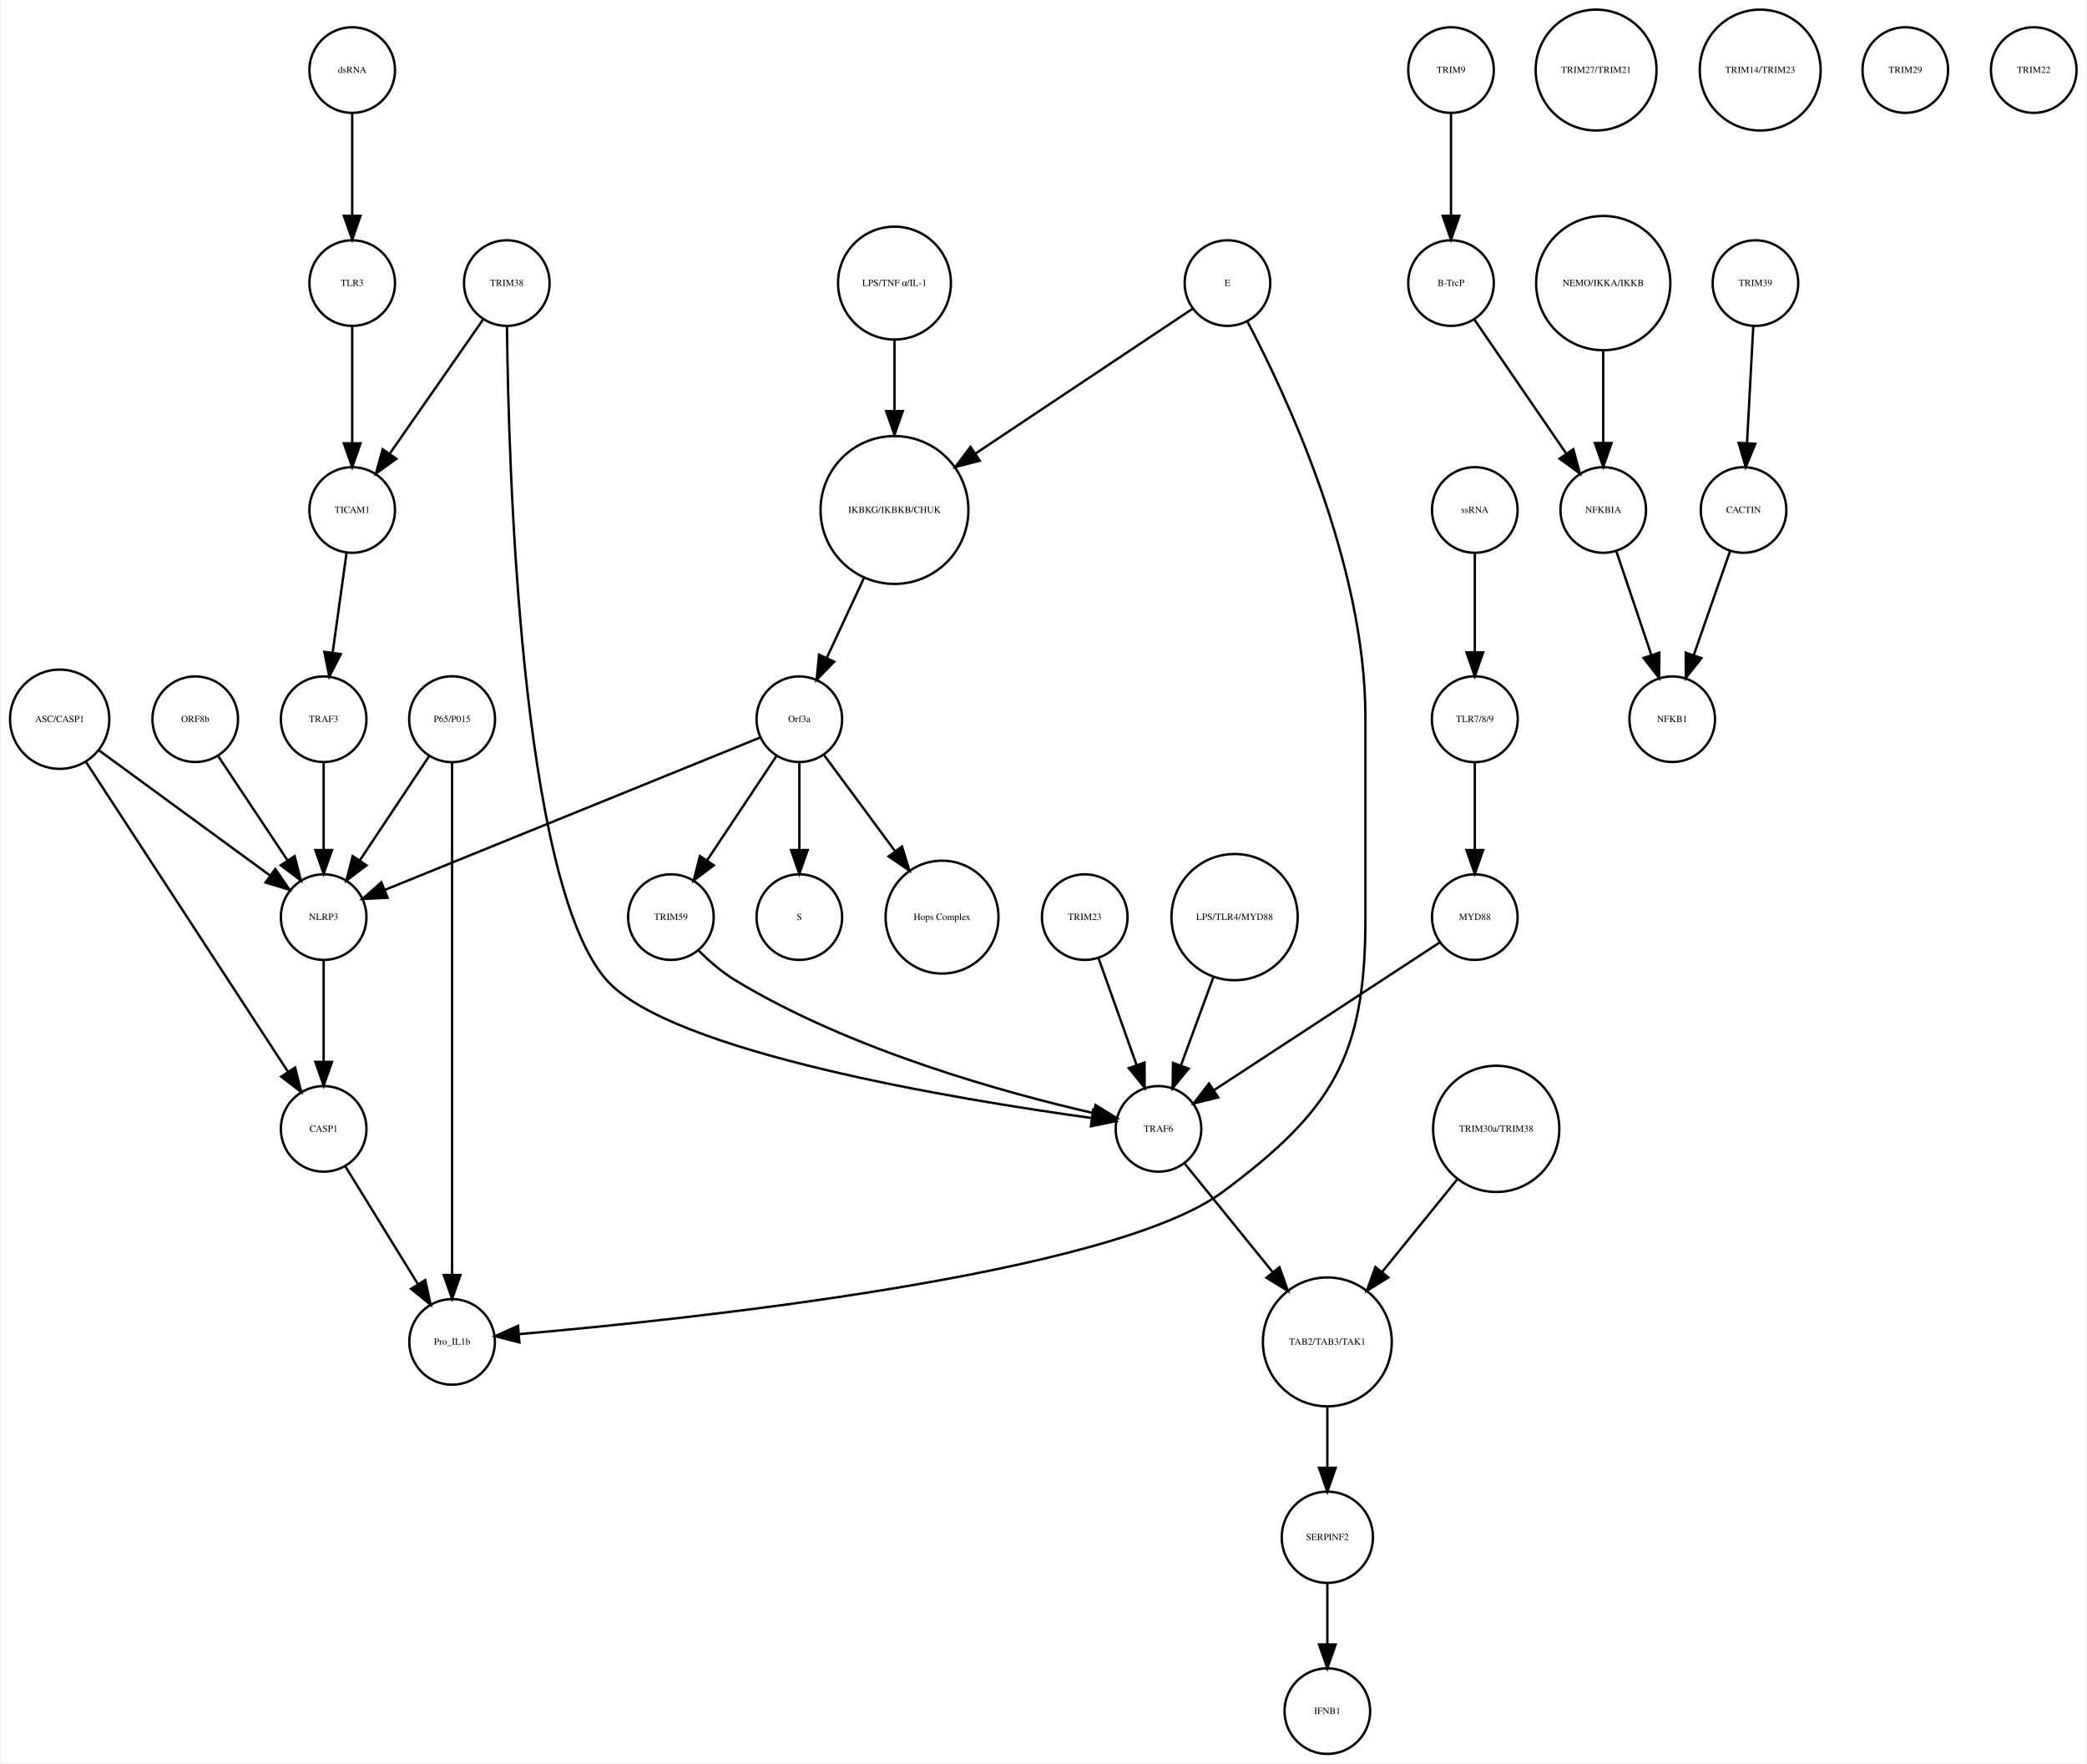
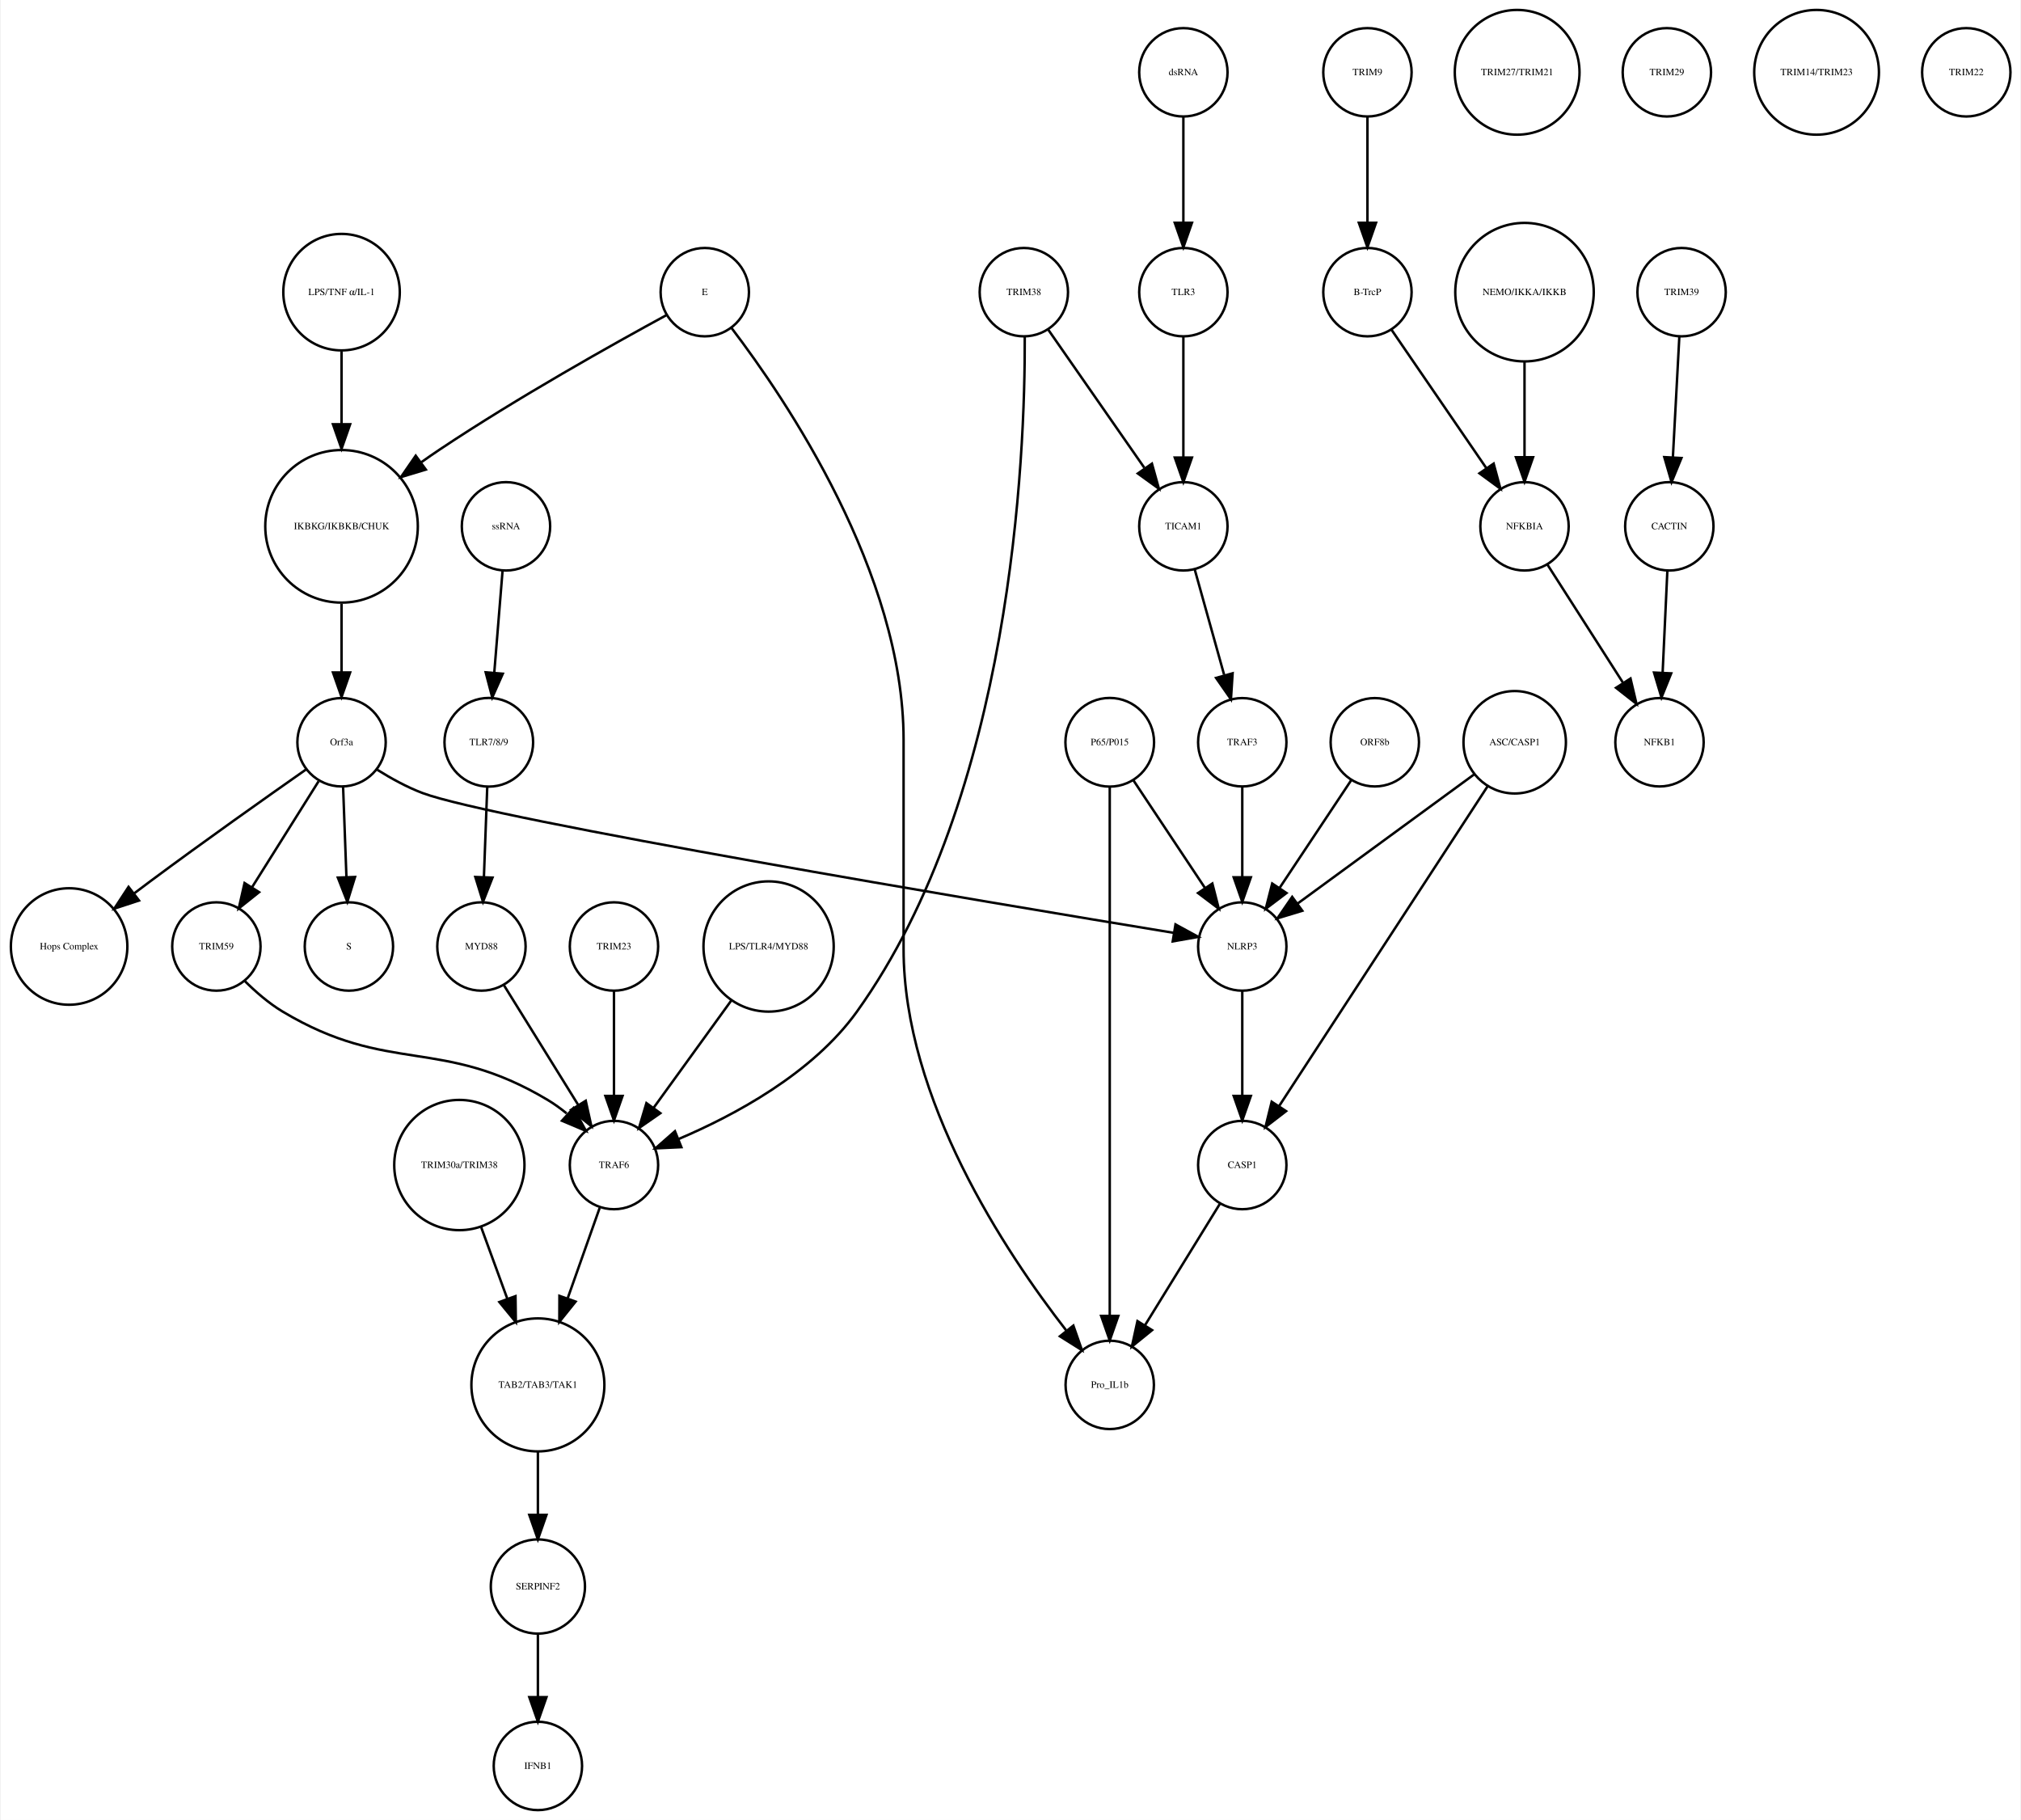
- <svg xmlns="http://www.w3.org/2000/svg" width="877pt" height="741pt" viewBox="0.00 0.00 876.68 741.41">
+ <svg xmlns="http://www.w3.org/2000/svg" width="823pt" height="741pt" viewBox="0.00 0.00 822.86 741.41">
  <g id="graph0" class="graph" transform="scale(1 1) rotate(0) translate(4 737.415)">
-     <polygon fill="white" stroke="none" points="-4,4 -4,-737.415 872.683,-737.415 872.683,4 -4,4" />
+     <polygon fill="white" stroke="none" points="-4,4 -4,-737.415 818.865,-737.415 818.865,4 -4,4" />
    <g id="node1" class="node">
-       <ellipse fill="none" stroke="black" cx="371.683" cy="-522.999" rx="31.08" ry="31.08" />
-       <text text-anchor="middle" x="371.683" y="-521.799" font-family="Times,serif" font-size="4.00">IKBKG/IKBKB/CHUK</text>
+       <ellipse fill="none" stroke="black" cx="134.865" cy="-522.999" rx="31.08" ry="31.08" />
+       <text text-anchor="middle" x="134.865" y="-521.799" font-family="Times,serif" font-size="4.00">IKBKG/IKBKB/CHUK</text>
    </g>
    <g id="node2" class="node">
-       <ellipse fill="none" stroke="black" cx="331.683" cy="-435.026" rx="18" ry="18" />
-       <text text-anchor="middle" x="331.683" y="-433.826" font-family="Times,serif" font-size="4.00">Orf3a</text>
+       <ellipse fill="none" stroke="black" cx="134.865" cy="-435.026" rx="18" ry="18" />
+       <text text-anchor="middle" x="134.865" y="-433.826" font-family="Times,serif" font-size="4.00">Orf3a</text>
    </g>
    <g id="edge1" class="edge">
-       <path fill="none" stroke="black" d="M358.806,-494.323C353.822,-483.61 348.158,-471.437 343.3,-460.996" />
-       <polygon fill="black" stroke="black" points="346.33,-459.21 338.938,-451.62 339.983,-462.163 346.33,-459.21" />
+       <path fill="none" stroke="black" d="M134.865,-491.446C134.865,-482.388 134.865,-472.523 134.865,-463.661" />
+       <polygon fill="black" stroke="black" points="138.365,-463.469 134.865,-453.469 131.365,-463.469 138.365,-463.469" />
    </g>
    <g id="node3" class="node">
-       <ellipse fill="none" stroke="black" cx="331.683" cy="-351.827" rx="18" ry="18" />
-       <text text-anchor="middle" x="331.683" y="-350.627" font-family="Times,serif" font-size="4.00">S</text>
+       <ellipse fill="none" stroke="black" cx="137.865" cy="-351.827" rx="18" ry="18" />
+       <text text-anchor="middle" x="137.865" y="-350.627" font-family="Times,serif" font-size="4.00">S</text>
    </g>
    <g id="edge2" class="edge">
-       <path fill="none" stroke="black" d="M331.683,-416.806C331.683,-406.148 331.683,-392.23 331.683,-380.097" />
-       <polygon fill="black" stroke="black" points="335.183,-380.022 331.683,-370.022 328.183,-380.022 335.183,-380.022" />
+       <path fill="none" stroke="black" d="M135.501,-416.806C135.895,-406.148 136.409,-392.23 136.857,-380.097" />
+       <polygon fill="black" stroke="black" points="140.358,-380.145 137.23,-370.022 133.363,-379.886 140.358,-380.145" />
    </g>
    <g id="node9" class="node">
-       <ellipse fill="none" stroke="black" cx="391.683" cy="-351.827" rx="23.73" ry="23.73" />
-       <text text-anchor="middle" x="391.683" y="-350.627" font-family="Times,serif" font-size="4.00">Hops Complex</text>
+       <ellipse fill="none" stroke="black" cx="23.865" cy="-351.827" rx="23.73" ry="23.73" />
+       <text text-anchor="middle" x="23.865" y="-350.627" font-family="Times,serif" font-size="4.00">Hops Complex</text>
    </g>
    <g id="edge3" class="edge">
-       <path fill="none" stroke="black" d="M342.134,-419.882C350.287,-408.85 361.85,-393.2 371.756,-379.794" />
-       <polygon fill="black" stroke="black" points="374.846,-381.502 377.974,-371.379 369.216,-377.342 374.846,-381.502" />
+       <path fill="none" stroke="black" d="M120.37,-423.927C104.618,-412.894 78.766,-394.619 56.865,-378.343 54.779,-376.794 52.631,-375.177 50.477,-373.543" />
+       <polygon fill="black" stroke="black" points="52.338,-370.56 42.27,-367.257 48.081,-376.117 52.338,-370.56" />
    </g>
    <g id="node12" class="node">
-       <ellipse fill="none" stroke="black" cx="131.683" cy="-351.827" rx="18" ry="18" />
-       <text text-anchor="middle" x="131.683" y="-350.627" font-family="Times,serif" font-size="4.00">NLRP3</text>
+       <ellipse fill="none" stroke="black" cx="83.865" cy="-351.827" rx="18" ry="18" />
+       <text text-anchor="middle" x="83.865" y="-350.627" font-family="Times,serif" font-size="4.00">TRIM59</text>
+     </g>
+     <g id="edge5" class="edge">
+       <path fill="none" stroke="black" d="M125.511,-419.133C117.915,-407.04 107.072,-389.777 98.355,-375.897" />
+       <polygon fill="black" stroke="black" points="101.271,-373.959 92.988,-367.353 95.343,-377.682 101.271,-373.959" />
+     </g>
+     <g id="node33" class="node">
+       <ellipse fill="none" stroke="black" cx="501.865" cy="-351.827" rx="18" ry="18" />
+       <text text-anchor="middle" x="501.865" y="-350.627" font-family="Times,serif" font-size="4.00">NLRP3</text>
    </g>
    <g id="edge4" class="edge">
-       <path fill="none" stroke="black" d="M315.316,-427.381C280.583,-413.28 199.266,-380.265 157.478,-363.3" />
-       <polygon fill="black" stroke="black" points="158.577,-359.969 147.995,-359.45 155.944,-366.455 158.577,-359.969" />
+       <path fill="none" stroke="black" d="M149.41,-423.83C154.964,-420.352 161.497,-416.74 167.865,-414.343 196.53,-403.555 398.692,-369.754 473.831,-357.404" />
+       <polygon fill="black" stroke="black" points="474.658,-360.815 483.96,-355.743 473.525,-353.907 474.658,-360.815" />
+     </g>
+     <g id="node4" class="node">
+       <ellipse fill="none" stroke="black" cx="552.865" cy="-707.959" rx="18" ry="18" />
+       <text text-anchor="middle" x="552.865" y="-706.759" font-family="Times,serif" font-size="4.00">TRIM9</text>
+     </g>
+     <g id="node5" class="node">
+       <ellipse fill="none" stroke="black" cx="552.865" cy="-618.396" rx="18" ry="18" />
+       <text text-anchor="middle" x="552.865" y="-617.196" font-family="Times,serif" font-size="4.00">B-TrcP</text>
+     </g>
+     <g id="edge6" class="edge">
+       <path fill="none" stroke="black" d="M552.865,-689.659C552.865,-677.426 552.865,-660.775 552.865,-646.753" />
+       <polygon fill="black" stroke="black" points="556.365,-646.659 552.865,-636.659 549.365,-646.659 556.365,-646.659" />
+     </g>
+     <g id="node30" class="node">
+       <ellipse fill="none" stroke="black" cx="616.865" cy="-522.999" rx="18" ry="18" />
+       <text text-anchor="middle" x="616.865" y="-521.799" font-family="Times,serif" font-size="4.00">NFKBIA</text>
+     </g>
+     <g id="edge7" class="edge">
+       <path fill="none" stroke="black" d="M562.585,-603.211C572.829,-588.262 589.119,-564.489 601.184,-546.883" />
+       <polygon fill="black" stroke="black" points="604.288,-548.545 607.053,-538.317 598.513,-544.588 604.288,-548.545" />
+     </g>
+     <g id="node6" class="node">
+       <ellipse fill="none" stroke="black" cx="680.865" cy="-618.396" rx="18" ry="18" />
+       <text text-anchor="middle" x="680.865" y="-617.196" font-family="Times,serif" font-size="4.00">TRIM39</text>
+     </g>
+     <g id="node7" class="node">
+       <ellipse fill="none" stroke="black" cx="675.865" cy="-522.999" rx="18" ry="18" />
+       <text text-anchor="middle" x="675.865" y="-521.799" font-family="Times,serif" font-size="4.00">CACTIN</text>
+     </g>
+     <g id="edge8" class="edge">
+       <path fill="none" stroke="black" d="M679.948,-600.265C679.215,-586.573 678.173,-567.12 677.326,-551.288" />
+       <polygon fill="black" stroke="black" points="680.806,-550.819 676.776,-541.021 673.816,-551.193 680.806,-550.819" />
+     </g>
+     <g id="node8" class="node">
+       <ellipse fill="none" stroke="black" cx="671.865" cy="-435.026" rx="18" ry="18" />
+       <text text-anchor="middle" x="671.865" y="-433.826" font-family="Times,serif" font-size="4.00">NFKB1</text>
+     </g>
+     <g id="edge9" class="edge">
+       <path fill="none" stroke="black" d="M675.075,-505.013C674.525,-493.198 673.78,-477.184 673.146,-463.559" />
+       <polygon fill="black" stroke="black" points="676.628,-463.097 672.667,-453.271 669.636,-463.423 676.628,-463.097" />
+     </g>
+     <g id="node10" class="node">
+       <ellipse fill="none" stroke="black" cx="612.865" cy="-435.026" rx="20.867" ry="20.867" />
+       <text text-anchor="middle" x="612.865" y="-433.826" font-family="Times,serif" font-size="4.00">ASC/CASP1</text>
+     </g>
+     <g id="node11" class="node">
+       <ellipse fill="none" stroke="black" cx="501.865" cy="-262.794" rx="18" ry="18" />
+       <text text-anchor="middle" x="501.865" y="-261.594" font-family="Times,serif" font-size="4.00">CASP1</text>
+     </g>
+     <g id="edge11" class="edge">
+       <path fill="none" stroke="black" d="M602.02,-417.394C582.089,-386.828 539.604,-321.672 516.902,-286.856" />
+       <polygon fill="black" stroke="black" points="519.714,-284.76 511.32,-278.295 513.851,-288.584 519.714,-284.76" />
+     </g>
+     <g id="edge10" class="edge">
+       <path fill="none" stroke="black" d="M596.486,-422.045C577.405,-408.087 545.772,-384.946 524.387,-369.303" />
+       <polygon fill="black" stroke="black" points="526.329,-366.387 516.191,-363.307 522.196,-372.036 526.329,-366.387" />
+     </g>
+     <g id="node25" class="node">
+       <ellipse fill="none" stroke="black" cx="447.865" cy="-173.231" rx="18" ry="18" />
+       <text text-anchor="middle" x="447.865" y="-172.031" font-family="Times,serif" font-size="4.00">Pro_IL1b</text>
+     </g>
+     <g id="edge12" class="edge">
+       <path fill="none" stroke="black" d="M492.704,-246.94C484.353,-233.398 471.881,-213.174 462.209,-197.49" />
+       <polygon fill="black" stroke="black" points="465.118,-195.54 456.89,-188.865 459.16,-199.214 465.118,-195.54" />
+     </g>
+     <g id="node35" class="node">
+       <ellipse fill="none" stroke="black" cx="245.865" cy="-262.794" rx="18" ry="18" />
+       <text text-anchor="middle" x="245.865" y="-261.594" font-family="Times,serif" font-size="4.00">TRAF6</text>
+     </g>
+     <g id="edge13" class="edge">
+       <path fill="none" stroke="black" d="M95.294,-337.903C99.788,-333.427 105.221,-328.69 110.865,-325.31 154.276,-299.321 175.454,-315.3 218.865,-289.31 221.511,-287.726 224.11,-285.844 226.588,-283.83" />
+       <polygon fill="black" stroke="black" points="229.376,-286.026 234.436,-276.717 224.676,-280.839 229.376,-286.026" />
+     </g>
+     <g id="node13" class="node">
+       <ellipse fill="none" stroke="black" cx="477.865" cy="-522.999" rx="18" ry="18" />
+       <text text-anchor="middle" x="477.865" y="-521.799" font-family="Times,serif" font-size="4.00">TICAM1</text>
+     </g>
+     <g id="node37" class="node">
+       <ellipse fill="none" stroke="black" cx="501.865" cy="-435.026" rx="18" ry="18" />
+       <text text-anchor="middle" x="501.865" y="-433.826" font-family="Times,serif" font-size="4.00">TRAF3</text>
+     </g>
+     <g id="edge14" class="edge">
+       <path fill="none" stroke="black" d="M482.492,-505.422C485.879,-493.291 490.545,-476.578 494.449,-462.593" />
+       <polygon fill="black" stroke="black" points="497.934,-463.125 497.252,-452.552 491.192,-461.242 497.934,-463.125" />
+     </g>
+     <g id="node14" class="node">
+       <ellipse fill="none" stroke="black" cx="613.865" cy="-707.959" rx="25.412" ry="25.412" />
+       <text text-anchor="middle" x="613.865" y="-706.759" font-family="Times,serif" font-size="4.00">TRIM27/TRIM21</text>
+     </g>
+     <g id="node15" class="node">
+       <ellipse fill="none" stroke="black" cx="616.865" cy="-618.396" rx="28.215" ry="28.215" />
+       <text text-anchor="middle" x="616.865" y="-617.196" font-family="Times,serif" font-size="4.00">NEMO/IKKA/IKKB</text>
+     </g>
+     <g id="edge15" class="edge">
+       <path fill="none" stroke="black" d="M616.865,-590.13C616.865,-577.887 616.865,-563.475 616.865,-551.235" />
+       <polygon fill="black" stroke="black" points="620.365,-551.147 616.865,-541.147 613.365,-551.147 620.365,-551.147" />
+     </g>
+     <g id="node16" class="node">
+       <ellipse fill="none" stroke="black" cx="182.865" cy="-262.794" rx="26.533" ry="26.533" />
+       <text text-anchor="middle" x="182.865" y="-261.594" font-family="Times,serif" font-size="4.00">TRIM30a/TRIM38</text>
+     </g>
+     <g id="node24" class="node">
+       <ellipse fill="none" stroke="black" cx="214.865" cy="-173.231" rx="27.094" ry="27.094" />
+       <text text-anchor="middle" x="214.865" y="-172.031" font-family="Times,serif" font-size="4.00">TAB2/TAB3/TAK1</text>
+     </g>
+     <g id="edge16" class="edge">
+       <path fill="none" stroke="black" d="M191.779,-237.403C195.08,-228.37 198.885,-217.957 202.442,-208.224" />
+       <polygon fill="black" stroke="black" points="205.743,-209.389 205.888,-198.795 199.168,-206.986 205.743,-209.389" />
+     </g>
+     <g id="node17" class="node">
+       <ellipse fill="none" stroke="black" cx="214.865" cy="-91.092" rx="19.184" ry="19.184" />
+       <text text-anchor="middle" x="214.865" y="-89.892" font-family="Times,serif" font-size="4.00">SERPINF2</text>
+     </g>
+     <g id="node19" class="node">
+       <ellipse fill="none" stroke="black" cx="214.865" cy="-18" rx="18" ry="18" />
+       <text text-anchor="middle" x="214.865" y="-16.8" font-family="Times,serif" font-size="4.00">IFNB1</text>
+     </g>
+     <g id="edge17" class="edge">
+       <path fill="none" stroke="black" d="M214.865,-71.784C214.865,-64.031 214.865,-54.836 214.865,-46.309" />
+       <polygon fill="black" stroke="black" points="218.365,-46.025 214.865,-36.026 211.365,-46.026 218.365,-46.025" />
+     </g>
+     <g id="node18" class="node">
+       <ellipse fill="none" stroke="black" cx="674.865" cy="-707.959" rx="18" ry="18" />
+       <text text-anchor="middle" x="674.865" y="-706.759" font-family="Times,serif" font-size="4.00">TRIM29</text>
+     </g>
+     <g id="node20" class="node">
+       <ellipse fill="none" stroke="black" cx="477.865" cy="-618.396" rx="18" ry="18" />
+       <text text-anchor="middle" x="477.865" y="-617.196" font-family="Times,serif" font-size="4.00">TLR3</text>
+     </g>
+     <g id="edge18" class="edge">
+       <path fill="none" stroke="black" d="M477.865,-600.265C477.865,-586.573 477.865,-567.12 477.865,-551.288" />
+       <polygon fill="black" stroke="black" points="481.365,-551.02 477.865,-541.021 474.365,-551.021 481.365,-551.02" />
+     </g>
+     <g id="node21" class="node">
+       <ellipse fill="none" stroke="black" cx="447.865" cy="-435.026" rx="18.062" ry="18.062" />
+       <text text-anchor="middle" x="447.865" y="-433.826" font-family="Times,serif" font-size="4.00">P65/P015</text>
+     </g>
+     <g id="edge19" class="edge">
+       <path fill="none" stroke="black" d="M447.865,-416.98C447.865,-372.941 447.865,-255.078 447.865,-201.461" />
+       <polygon fill="black" stroke="black" points="451.365,-201.339 447.865,-191.339 444.365,-201.339 451.365,-201.339" />
+     </g>
+     <g id="edge20" class="edge">
+       <path fill="none" stroke="black" d="M457.519,-419.51C465.582,-407.385 477.224,-389.88 486.556,-375.847" />
+       <polygon fill="black" stroke="black" points="489.671,-377.483 492.294,-367.218 483.842,-373.607 489.671,-377.483" />
    </g>
    <g id="node22" class="node">
-       <ellipse fill="none" stroke="black" cx="277.683" cy="-351.827" rx="18" ry="18" />
-       <text text-anchor="middle" x="277.683" y="-350.627" font-family="Times,serif" font-size="4.00">TRIM59</text>
-     </g>
-     <g id="edge5" class="edge">
-       <path fill="none" stroke="black" d="M322.029,-419.51C313.966,-407.385 302.324,-389.88 292.992,-375.847" />
-       <polygon fill="black" stroke="black" points="295.705,-373.607 287.253,-367.218 289.877,-377.483 295.705,-373.607" />
-     </g>
-     <g id="node4" class="node">
-       <ellipse fill="none" stroke="black" cx="605.683" cy="-707.959" rx="18" ry="18" />
-       <text text-anchor="middle" x="605.683" y="-706.759" font-family="Times,serif" font-size="4.00">TRIM9</text>
-     </g>
-     <g id="node5" class="node">
-       <ellipse fill="none" stroke="black" cx="605.683" cy="-618.396" rx="18" ry="18" />
-       <text text-anchor="middle" x="605.683" y="-617.196" font-family="Times,serif" font-size="4.00">B-TrcP</text>
-     </g>
-     <g id="edge6" class="edge">
-       <path fill="none" stroke="black" d="M605.683,-689.659C605.683,-677.426 605.683,-660.775 605.683,-646.753" />
-       <polygon fill="black" stroke="black" points="609.183,-646.659 605.683,-636.659 602.183,-646.659 609.183,-646.659" />
-     </g>
-     <g id="node16" class="node">
-       <ellipse fill="none" stroke="black" cx="669.683" cy="-522.999" rx="18" ry="18" />
-       <text text-anchor="middle" x="669.683" y="-521.799" font-family="Times,serif" font-size="4.00">NFKBIA</text>
-     </g>
-     <g id="edge7" class="edge">
-       <path fill="none" stroke="black" d="M615.403,-603.211C625.647,-588.262 641.937,-564.489 654.002,-546.883" />
-       <polygon fill="black" stroke="black" points="657.106,-548.545 659.871,-538.317 651.331,-544.588 657.106,-548.545" />
-     </g>
-     <g id="node6" class="node">
-       <ellipse fill="none" stroke="black" cx="733.683" cy="-618.396" rx="18" ry="18" />
-       <text text-anchor="middle" x="733.683" y="-617.196" font-family="Times,serif" font-size="4.00">TRIM39</text>
-     </g>
-     <g id="node7" class="node">
-       <ellipse fill="none" stroke="black" cx="728.683" cy="-522.999" rx="18" ry="18" />
-       <text text-anchor="middle" x="728.683" y="-521.799" font-family="Times,serif" font-size="4.00">CACTIN</text>
-     </g>
-     <g id="edge8" class="edge">
-       <path fill="none" stroke="black" d="M732.766,-600.265C732.033,-586.573 730.991,-567.12 730.144,-551.288" />
-       <polygon fill="black" stroke="black" points="733.624,-550.819 729.594,-541.021 726.634,-551.193 733.624,-550.819" />
-     </g>
-     <g id="node8" class="node">
-       <ellipse fill="none" stroke="black" cx="698.683" cy="-435.026" rx="18" ry="18" />
-       <text text-anchor="middle" x="698.683" y="-433.826" font-family="Times,serif" font-size="4.00">NFKB1</text>
-     </g>
-     <g id="edge9" class="edge">
-       <path fill="none" stroke="black" d="M723.04,-505.828C718.751,-493.538 712.764,-476.378 707.798,-462.149" />
-       <polygon fill="black" stroke="black" points="711.002,-460.705 704.402,-452.417 704.392,-463.012 711.002,-460.705" />
-     </g>
-     <g id="node10" class="node">
-       <ellipse fill="none" stroke="black" cx="669.683" cy="-618.396" rx="28.215" ry="28.215" />
-       <text text-anchor="middle" x="669.683" y="-617.196" font-family="Times,serif" font-size="4.00">NEMO/IKKA/IKKB</text>
-     </g>
-     <g id="edge10" class="edge">
-       <path fill="none" stroke="black" d="M669.683,-590.13C669.683,-577.887 669.683,-563.475 669.683,-551.235" />
-       <polygon fill="black" stroke="black" points="673.183,-551.147 669.683,-541.147 666.183,-551.147 673.183,-551.147" />
-     </g>
-     <g id="node11" class="node">
-       <ellipse fill="none" stroke="black" cx="131.683" cy="-435.026" rx="18" ry="18" />
-       <text text-anchor="middle" x="131.683" y="-433.826" font-family="Times,serif" font-size="4.00">TRAF3</text>
-     </g>
-     <g id="edge11" class="edge">
-       <path fill="none" stroke="black" d="M131.683,-416.806C131.683,-406.148 131.683,-392.23 131.683,-380.097" />
-       <polygon fill="black" stroke="black" points="135.183,-380.022 131.683,-370.022 128.183,-380.022 135.183,-380.022" />
+       <ellipse fill="none" stroke="black" cx="245.865" cy="-351.827" rx="18" ry="18" />
+       <text text-anchor="middle" x="245.865" y="-350.627" font-family="Times,serif" font-size="4.00">TRIM23</text>
+     </g>
+     <g id="edge21" class="edge">
+       <path fill="none" stroke="black" d="M245.865,-333.632C245.865,-321.473 245.865,-304.923 245.865,-290.986" />
+       <polygon fill="black" stroke="black" points="249.365,-290.953 245.865,-280.953 242.365,-290.953 249.365,-290.953" />
+     </g>
+     <g id="node23" class="node">
+       <ellipse fill="none" stroke="black" cx="735.865" cy="-707.959" rx="25.412" ry="25.412" />
+       <text text-anchor="middle" x="735.865" y="-706.759" font-family="Times,serif" font-size="4.00">TRIM14/TRIM23</text>
+     </g>
+     <g id="edge22" class="edge">
+       <path fill="none" stroke="black" d="M214.865,-145.99C214.865,-137.774 214.865,-128.673 214.865,-120.325" />
+       <polygon fill="black" stroke="black" points="218.365,-120.277 214.865,-110.277 211.365,-120.277 218.365,-120.277" />
+     </g>
+     <g id="node26" class="node">
+       <ellipse fill="none" stroke="black" cx="194.865" cy="-435.026" rx="18.062" ry="18.062" />
+       <text text-anchor="middle" x="194.865" y="-433.826" font-family="Times,serif" font-size="4.00">TLR7/8/9</text>
+     </g>
+     <g id="node31" class="node">
+       <ellipse fill="none" stroke="black" cx="191.865" cy="-351.827" rx="18" ry="18" />
+       <text text-anchor="middle" x="191.865" y="-350.627" font-family="Times,serif" font-size="4.00">MYD88</text>
+     </g>
+     <g id="edge23" class="edge">
+       <path fill="none" stroke="black" d="M194.229,-416.806C193.835,-406.148 193.321,-392.23 192.872,-380.097" />
+       <polygon fill="black" stroke="black" points="196.367,-379.886 192.5,-370.022 189.372,-380.145 196.367,-379.886" />
    </g>
    <g id="node27" class="node">
-       <ellipse fill="none" stroke="black" cx="131.683" cy="-262.794" rx="18" ry="18" />
-       <text text-anchor="middle" x="131.683" y="-261.594" font-family="Times,serif" font-size="4.00">CASP1</text>
-     </g>
-     <g id="edge12" class="edge">
-       <path fill="none" stroke="black" d="M131.683,-333.632C131.683,-321.473 131.683,-304.923 131.683,-290.986" />
-       <polygon fill="black" stroke="black" points="135.183,-290.953 131.683,-280.953 128.183,-290.953 135.183,-290.953" />
-     </g>
-     <g id="node13" class="node">
-       <ellipse fill="none" stroke="black" cx="511.683" cy="-618.396" rx="18" ry="18" />
-       <text text-anchor="middle" x="511.683" y="-617.196" font-family="Times,serif" font-size="4.00">E</text>
-     </g>
-     <g id="edge13" class="edge">
-       <path fill="none" stroke="black" d="M496.965,-607.577C475.524,-593.273 435.086,-566.296 405.943,-546.854" />
-       <polygon fill="black" stroke="black" points="407.555,-543.723 397.294,-541.085 403.671,-549.546 407.555,-543.723" />
-     </g>
-     <g id="node26" class="node">
-       <ellipse fill="none" stroke="black" cx="185.683" cy="-173.231" rx="18" ry="18" />
-       <text text-anchor="middle" x="185.683" y="-172.031" font-family="Times,serif" font-size="4.00">Pro_IL1b</text>
-     </g>
-     <g id="edge14" class="edge">
-       <path fill="none" stroke="black" d="M519.993,-602.39C536.03,-571.981 569.683,-500.491 569.683,-436.026 569.683,-436.026 569.683,-436.026 569.683,-350.827 569.683,-293.355 555.824,-270.542 509.683,-236.277 462.655,-201.354 283.915,-182.626 213.978,-176.509" />
-       <polygon fill="black" stroke="black" points="213.986,-172.998 203.725,-175.636 213.391,-179.972 213.986,-172.998" />
-     </g>
-     <g id="node14" class="node">
-       <ellipse fill="none" stroke="black" cx="553.683" cy="-91.092" rx="19.184" ry="19.184" />
-       <text text-anchor="middle" x="553.683" y="-89.892" font-family="Times,serif" font-size="4.00">SERPINF2</text>
-     </g>
-     <g id="node19" class="node">
-       <ellipse fill="none" stroke="black" cx="553.683" cy="-18" rx="18" ry="18" />
-       <text text-anchor="middle" x="553.683" y="-16.8" font-family="Times,serif" font-size="4.00">IFNB1</text>
-     </g>
-     <g id="edge15" class="edge">
-       <path fill="none" stroke="black" d="M553.683,-71.784C553.683,-64.031 553.683,-54.836 553.683,-46.309" />
-       <polygon fill="black" stroke="black" points="557.183,-46.025 553.683,-36.026 550.183,-46.026 557.183,-46.025" />
-     </g>
-     <g id="node15" class="node">
-       <ellipse fill="none" stroke="black" cx="615.683" cy="-522.999" rx="18" ry="18" />
-       <text text-anchor="middle" x="615.683" y="-521.799" font-family="Times,serif" font-size="4.00">ssRNA</text>
-     </g>
-     <g id="node23" class="node">
-       <ellipse fill="none" stroke="black" cx="615.683" cy="-435.026" rx="18.062" ry="18.062" />
-       <text text-anchor="middle" x="615.683" y="-433.826" font-family="Times,serif" font-size="4.00">TLR7/8/9</text>
-     </g>
-     <g id="edge16" class="edge">
-       <path fill="none" stroke="black" d="M615.683,-504.601C615.683,-492.754 615.683,-476.83 615.683,-463.309" />
-       <polygon fill="black" stroke="black" points="619.183,-463.105 615.683,-453.105 612.183,-463.105 619.183,-463.105" />
-     </g>
-     <g id="edge17" class="edge">
-       <path fill="none" stroke="black" d="M675.138,-505.828C679.283,-493.538 685.071,-476.378 689.871,-462.149" />
-       <polygon fill="black" stroke="black" points="693.274,-463.011 693.154,-452.417 686.641,-460.774 693.274,-463.011" />
-     </g>
-     <g id="node17" class="node">
-       <ellipse fill="none" stroke="black" cx="451.683" cy="-351.827" rx="18" ry="18" />
-       <text text-anchor="middle" x="451.683" y="-350.627" font-family="Times,serif" font-size="4.00">TRIM23</text>
-     </g>
-     <g id="node21" class="node">
-       <ellipse fill="none" stroke="black" cx="482.683" cy="-262.794" rx="18" ry="18" />
-       <text text-anchor="middle" x="482.683" y="-261.594" font-family="Times,serif" font-size="4.00">TRAF6</text>
-     </g>
-     <g id="edge18" class="edge">
-       <path fill="none" stroke="black" d="M457.514,-334.457C462.017,-321.814 468.333,-304.082 473.511,-289.544" />
-       <polygon fill="black" stroke="black" points="476.82,-290.685 476.878,-280.091 470.226,-288.337 476.82,-290.685" />
-     </g>
-     <g id="node18" class="node">
-       <ellipse fill="none" stroke="black" cx="553.683" cy="-173.231" rx="27.094" ry="27.094" />
-       <text text-anchor="middle" x="553.683" y="-172.031" font-family="Times,serif" font-size="4.00">TAB2/TAB3/TAK1</text>
-     </g>
-     <g id="edge19" class="edge">
-       <path fill="none" stroke="black" d="M553.683,-145.99C553.683,-137.774 553.683,-128.673 553.683,-120.325" />
-       <polygon fill="black" stroke="black" points="557.183,-120.277 553.683,-110.277 550.183,-120.277 557.183,-120.277" />
-     </g>
-     <g id="node20" class="node">
-       <ellipse fill="none" stroke="black" cx="371.683" cy="-618.396" rx="23.73" ry="23.73" />
-       <text text-anchor="middle" x="371.683" y="-617.196" font-family="Times,serif" font-size="4.00">LPS/TNF α/IL-1</text>
-     </g>
-     <g id="edge20" class="edge">
-       <path fill="none" stroke="black" d="M371.683,-594.309C371.683,-585.408 371.683,-574.955 371.683,-564.87" />
-       <polygon fill="black" stroke="black" points="375.183,-564.574 371.683,-554.574 368.183,-564.574 375.183,-564.574" />
-     </g>
-     <g id="edge21" class="edge">
-       <path fill="none" stroke="black" d="M493.777,-248.112C503.583,-236.018 518.205,-217.985 530.548,-202.762" />
-       <polygon fill="black" stroke="black" points="533.547,-204.622 537.126,-194.65 528.109,-200.213 533.547,-204.622" />
-     </g>
-     <g id="edge22" class="edge">
-       <path fill="none" stroke="black" d="M289.132,-337.937C293.628,-333.464 299.057,-328.721 304.683,-325.31 353.671,-295.615 418.979,-277.752 455.323,-269.435" />
-       <polygon fill="black" stroke="black" points="456.189,-272.828 465.195,-267.249 454.675,-265.994 456.189,-272.828" />
-     </g>
-     <g id="node33" class="node">
-       <ellipse fill="none" stroke="black" cx="615.683" cy="-351.827" rx="18" ry="18" />
-       <text text-anchor="middle" x="615.683" y="-350.627" font-family="Times,serif" font-size="4.00">MYD88</text>
-     </g>
-     <g id="edge23" class="edge">
-       <path fill="none" stroke="black" d="M615.683,-416.806C615.683,-406.148 615.683,-392.23 615.683,-380.097" />
-       <polygon fill="black" stroke="black" points="619.183,-380.022 615.683,-370.022 612.183,-380.022 619.183,-380.022" />
-     </g>
-     <g id="node24" class="node">
-       <ellipse fill="none" stroke="black" cx="666.683" cy="-707.959" rx="25.412" ry="25.412" />
-       <text text-anchor="middle" x="666.683" y="-706.759" font-family="Times,serif" font-size="4.00">TRIM27/TRIM21</text>
-     </g>
-     <g id="node25" class="node">
-       <ellipse fill="none" stroke="black" cx="143.683" cy="-707.959" rx="18" ry="18" />
-       <text text-anchor="middle" x="143.683" y="-706.759" font-family="Times,serif" font-size="4.00">dsRNA</text>
+       <ellipse fill="none" stroke="black" cx="201.865" cy="-522.999" rx="18" ry="18" />
+       <text text-anchor="middle" x="201.865" y="-521.799" font-family="Times,serif" font-size="4.00">ssRNA</text>
+     </g>
+     <g id="edge24" class="edge">
+       <path fill="none" stroke="black" d="M200.482,-505.013C199.52,-493.198 198.216,-477.184 197.107,-463.559" />
+       <polygon fill="black" stroke="black" points="200.569,-462.954 196.269,-453.271 193.592,-463.522 200.569,-462.954" />
+     </g>
+     <g id="node28" class="node">
+       <ellipse fill="none" stroke="black" cx="412.865" cy="-618.396" rx="18" ry="18" />
+       <text text-anchor="middle" x="412.865" y="-617.196" font-family="Times,serif" font-size="4.00">TRIM38</text>
+     </g>
+     <g id="edge26" class="edge">
+       <path fill="none" stroke="black" d="M422.737,-603.211C433.141,-588.262 449.685,-564.489 461.939,-546.883" />
+       <polygon fill="black" stroke="black" points="465.06,-548.524 467.9,-538.317 459.315,-544.526 465.06,-548.524" />
+     </g>
+     <g id="edge25" class="edge">
+       <path fill="none" stroke="black" d="M413.241,-600.074C413.436,-551.806 408.096,-413.55 344.865,-325.31 326.795,-300.093 294.861,-283.017 272.15,-273.375" />
+       <polygon fill="black" stroke="black" points="273.332,-270.077 262.749,-269.581 270.712,-276.569 273.332,-270.077" />
+     </g>
+     <g id="node29" class="node">
+       <ellipse fill="none" stroke="black" cx="555.865" cy="-435.026" rx="18" ry="18" />
+       <text text-anchor="middle" x="555.865" y="-433.826" font-family="Times,serif" font-size="4.00">ORF8b</text>
+     </g>
+     <g id="edge27" class="edge">
+       <path fill="none" stroke="black" d="M546.211,-419.51C538.148,-407.385 526.506,-389.88 517.174,-375.847" />
+       <polygon fill="black" stroke="black" points="519.887,-373.607 511.435,-367.218 514.059,-377.483 519.887,-373.607" />
+     </g>
+     <g id="edge28" class="edge">
+       <path fill="none" stroke="black" d="M626.195,-507.415C634.649,-494.199 647.251,-474.501 657.077,-459.142" />
+       <polygon fill="black" stroke="black" points="660.048,-460.992 662.489,-450.682 654.152,-457.219 660.048,-460.992" />
+     </g>
+     <g id="edge29" class="edge">
+       <path fill="none" stroke="black" d="M201.025,-336.063C209.326,-322.684 221.699,-302.743 231.346,-287.195" />
+       <polygon fill="black" stroke="black" points="234.361,-288.973 236.66,-278.63 228.413,-285.282 234.361,-288.973" />
    </g>
    <g id="node32" class="node">
-       <ellipse fill="none" stroke="black" cx="143.683" cy="-618.396" rx="18" ry="18" />
-       <text text-anchor="middle" x="143.683" y="-617.196" font-family="Times,serif" font-size="4.00">TLR3</text>
-     </g>
-     <g id="edge24" class="edge">
-       <path fill="none" stroke="black" d="M143.683,-689.659C143.683,-677.426 143.683,-660.775 143.683,-646.753" />
-       <polygon fill="black" stroke="black" points="147.183,-646.659 143.683,-636.659 140.183,-646.659 147.183,-646.659" />
-     </g>
-     <g id="edge25" class="edge">
-       <path fill="none" stroke="black" d="M140.843,-246.94C149.194,-233.398 161.667,-213.174 171.339,-197.49" />
-       <polygon fill="black" stroke="black" points="174.388,-199.214 176.658,-188.865 168.43,-195.54 174.388,-199.214" />
-     </g>
-     <g id="node28" class="node">
-       <ellipse fill="none" stroke="black" cx="143.683" cy="-522.999" rx="18" ry="18" />
-       <text text-anchor="middle" x="143.683" y="-521.799" font-family="Times,serif" font-size="4.00">TICAM1</text>
-     </g>
-     <g id="edge26" class="edge">
-       <path fill="none" stroke="black" d="M141.312,-505.013C139.636,-493.003 137.354,-476.654 135.432,-462.887" />
-       <polygon fill="black" stroke="black" points="138.898,-462.397 134.049,-452.976 131.965,-463.364 138.898,-462.397" />
-     </g>
-     <g id="node29" class="node">
-       <ellipse fill="none" stroke="black" cx="514.683" cy="-351.827" rx="26.533" ry="26.533" />
-       <text text-anchor="middle" x="514.683" y="-350.627" font-family="Times,serif" font-size="4.00">LPS/TLR4/MYD88</text>
-     </g>
-     <g id="edge27" class="edge">
-       <path fill="none" stroke="black" d="M505.769,-326.583C501.535,-315.068 496.472,-301.297 492.167,-289.59" />
-       <polygon fill="black" stroke="black" points="495.356,-288.119 488.62,-279.941 488.786,-290.535 495.356,-288.119" />
-     </g>
-     <g id="node30" class="node">
-       <ellipse fill="none" stroke="black" cx="735.683" cy="-707.959" rx="25.412" ry="25.412" />
-       <text text-anchor="middle" x="735.683" y="-706.759" font-family="Times,serif" font-size="4.00">TRIM14/TRIM23</text>
-     </g>
-     <g id="node31" class="node">
-       <ellipse fill="none" stroke="black" cx="77.683" cy="-435.026" rx="18" ry="18" />
-       <text text-anchor="middle" x="77.683" y="-433.826" font-family="Times,serif" font-size="4.00">ORF8b</text>
-     </g>
-     <g id="edge28" class="edge">
-       <path fill="none" stroke="black" d="M87.337,-419.51C95.4,-407.385 107.042,-389.88 116.374,-375.847" />
-       <polygon fill="black" stroke="black" points="119.489,-377.483 122.112,-367.218 113.66,-373.607 119.489,-377.483" />
-     </g>
-     <g id="edge29" class="edge">
-       <path fill="none" stroke="black" d="M143.683,-600.265C143.683,-586.573 143.683,-567.12 143.683,-551.288" />
-       <polygon fill="black" stroke="black" points="147.183,-551.02 143.683,-541.021 140.183,-551.021 147.183,-551.02" />
+       <ellipse fill="none" stroke="black" cx="282.865" cy="-618.396" rx="18" ry="18" />
+       <text text-anchor="middle" x="282.865" y="-617.196" font-family="Times,serif" font-size="4.00">E</text>
    </g>
    <g id="edge30" class="edge">
-       <path fill="none" stroke="black" d="M600.941,-341.18C577.973,-326.15 533.444,-297.011 506.063,-279.094" />
-       <polygon fill="black" stroke="black" points="507.775,-276.031 497.49,-273.484 503.942,-281.888 507.775,-276.031" />
+       <path fill="none" stroke="black" d="M267.13,-608.974C245.782,-597.376 206.657,-575.504 174.865,-554.288 172.419,-552.656 169.924,-550.928 167.433,-549.158" />
+       <polygon fill="black" stroke="black" points="169.208,-546.12 159.067,-543.053 165.082,-551.775 169.208,-546.12" />
+     </g>
+     <g id="edge31" class="edge">
+       <path fill="none" stroke="black" d="M293.789,-603.761C315.898,-574.744 363.865,-503.962 363.865,-436.026 363.865,-436.026 363.865,-436.026 363.865,-350.827 363.865,-289.692 405.426,-227.187 430.08,-195.487" />
+       <polygon fill="black" stroke="black" points="433.038,-197.39 436.536,-187.39 427.565,-193.026 433.038,-197.39" />
+     </g>
+     <g id="edge32" class="edge">
+       <path fill="none" stroke="black" d="M501.865,-333.632C501.865,-321.473 501.865,-304.923 501.865,-290.986" />
+       <polygon fill="black" stroke="black" points="505.365,-290.953 501.865,-280.953 498.365,-290.953 505.365,-290.953" />
    </g>
    <g id="node34" class="node">
-       <ellipse fill="none" stroke="black" cx="624.683" cy="-262.794" rx="26.533" ry="26.533" />
-       <text text-anchor="middle" x="624.683" y="-261.594" font-family="Times,serif" font-size="4.00">TRIM30a/TRIM38</text>
-     </g>
-     <g id="edge31" class="edge">
-       <path fill="none" stroke="black" d="M608.216,-241.485C598.874,-229.964 587.035,-215.363 576.777,-202.713" />
-       <polygon fill="black" stroke="black" points="579.324,-200.296 570.307,-194.733 573.886,-204.705 579.324,-200.296" />
-     </g>
-     <g id="node35" class="node">
-       <ellipse fill="none" stroke="black" cx="796.683" cy="-707.959" rx="18" ry="18" />
-       <text text-anchor="middle" x="796.683" y="-706.759" font-family="Times,serif" font-size="4.00">TRIM29</text>
+       <ellipse fill="none" stroke="black" cx="308.865" cy="-351.827" rx="26.533" ry="26.533" />
+       <text text-anchor="middle" x="308.865" y="-350.627" font-family="Times,serif" font-size="4.00">LPS/TLR4/MYD88</text>
+     </g>
+     <g id="edge33" class="edge">
+       <path fill="none" stroke="black" d="M293.614,-329.759C284.055,-316.553 271.747,-299.549 262.021,-286.113" />
+       <polygon fill="black" stroke="black" points="264.756,-283.922 256.057,-277.874 259.085,-288.027 264.756,-283.922" />
+     </g>
+     <g id="edge34" class="edge">
+       <path fill="none" stroke="black" d="M240.034,-245.324C236.38,-235.004 231.533,-221.313 227.069,-208.703" />
+       <polygon fill="black" stroke="black" points="230.237,-207.165 223.601,-198.906 223.639,-209.501 230.237,-207.165" />
    </g>
    <g id="node36" class="node">
-       <ellipse fill="none" stroke="black" cx="850.683" cy="-707.959" rx="18" ry="18" />
-       <text text-anchor="middle" x="850.683" y="-706.759" font-family="Times,serif" font-size="4.00">TRIM22</text>
-     </g>
-     <g id="node37" class="node">
-       <ellipse fill="none" stroke="black" cx="185.683" cy="-435.026" rx="18.062" ry="18.062" />
-       <text text-anchor="middle" x="185.683" y="-433.826" font-family="Times,serif" font-size="4.00">P65/P015</text>
-     </g>
-     <g id="edge32" class="edge">
-       <path fill="none" stroke="black" d="M176.029,-419.51C167.966,-407.385 156.324,-389.88 146.992,-375.847" />
-       <polygon fill="black" stroke="black" points="149.705,-373.607 141.253,-367.218 143.877,-377.483 149.705,-373.607" />
-     </g>
-     <g id="edge33" class="edge">
-       <path fill="none" stroke="black" d="M185.683,-416.98C185.683,-372.941 185.683,-255.078 185.683,-201.461" />
-       <polygon fill="black" stroke="black" points="189.183,-201.339 185.683,-191.339 182.183,-201.339 189.183,-201.339" />
+       <ellipse fill="none" stroke="black" cx="477.865" cy="-707.959" rx="18" ry="18" />
+       <text text-anchor="middle" x="477.865" y="-706.759" font-family="Times,serif" font-size="4.00">dsRNA</text>
+     </g>
+     <g id="edge35" class="edge">
+       <path fill="none" stroke="black" d="M477.865,-689.659C477.865,-677.426 477.865,-660.775 477.865,-646.753" />
+       <polygon fill="black" stroke="black" points="481.365,-646.659 477.865,-636.659 474.365,-646.659 481.365,-646.659" />
+     </g>
+     <g id="edge36" class="edge">
+       <path fill="none" stroke="black" d="M501.865,-416.806C501.865,-406.148 501.865,-392.23 501.865,-380.097" />
+       <polygon fill="black" stroke="black" points="505.365,-380.022 501.865,-370.022 498.365,-380.022 505.365,-380.022" />
    </g>
    <g id="node38" class="node">
-       <ellipse fill="none" stroke="black" cx="208.683" cy="-618.396" rx="18" ry="18" />
-       <text text-anchor="middle" x="208.683" y="-617.196" font-family="Times,serif" font-size="4.00">TRIM38</text>
-     </g>
-     <g id="edge34" class="edge">
-       <path fill="none" stroke="black" d="M208.757,-600.093C209.354,-543.68 214.156,-366.356 250.683,-325.31 277.757,-294.887 398.744,-275.059 454.445,-267.383" />
-       <polygon fill="black" stroke="black" points="455.223,-270.81 464.668,-266.01 454.291,-263.872 455.223,-270.81" />
-     </g>
-     <g id="edge35" class="edge">
-       <path fill="none" stroke="black" d="M198.811,-603.211C188.407,-588.262 171.862,-564.489 159.609,-546.883" />
-       <polygon fill="black" stroke="black" points="162.233,-544.526 153.648,-538.317 156.487,-548.524 162.233,-544.526" />
+       <ellipse fill="none" stroke="black" cx="796.865" cy="-707.959" rx="18" ry="18" />
+       <text text-anchor="middle" x="796.865" y="-706.759" font-family="Times,serif" font-size="4.00">TRIM22</text>
    </g>
    <g id="node39" class="node">
-       <ellipse fill="none" stroke="black" cx="20.683" cy="-435.026" rx="20.867" ry="20.867" />
-       <text text-anchor="middle" x="20.683" y="-433.826" font-family="Times,serif" font-size="4.00">ASC/CASP1</text>
-     </g>
-     <g id="edge36" class="edge">
-       <path fill="none" stroke="black" d="M37.061,-422.045C56.142,-408.087 87.776,-384.946 109.161,-369.303" />
-       <polygon fill="black" stroke="black" points="111.352,-372.036 117.356,-363.307 107.219,-366.387 111.352,-372.036" />
+       <ellipse fill="none" stroke="black" cx="134.865" cy="-618.396" rx="23.73" ry="23.73" />
+       <text text-anchor="middle" x="134.865" y="-617.196" font-family="Times,serif" font-size="4.00">LPS/TNF α/IL-1</text>
    </g>
    <g id="edge37" class="edge">
-       <path fill="none" stroke="black" d="M31.528,-417.394C51.459,-386.828 93.943,-321.672 116.645,-286.856" />
-       <polygon fill="black" stroke="black" points="119.697,-288.584 122.227,-278.295 113.834,-284.76 119.697,-288.584" />
+       <path fill="none" stroke="black" d="M134.865,-594.309C134.865,-585.408 134.865,-574.955 134.865,-564.87" />
+       <polygon fill="black" stroke="black" points="138.365,-564.574 134.865,-554.574 131.365,-564.574 138.365,-564.574" />
    </g>
  </g>
</svg>
